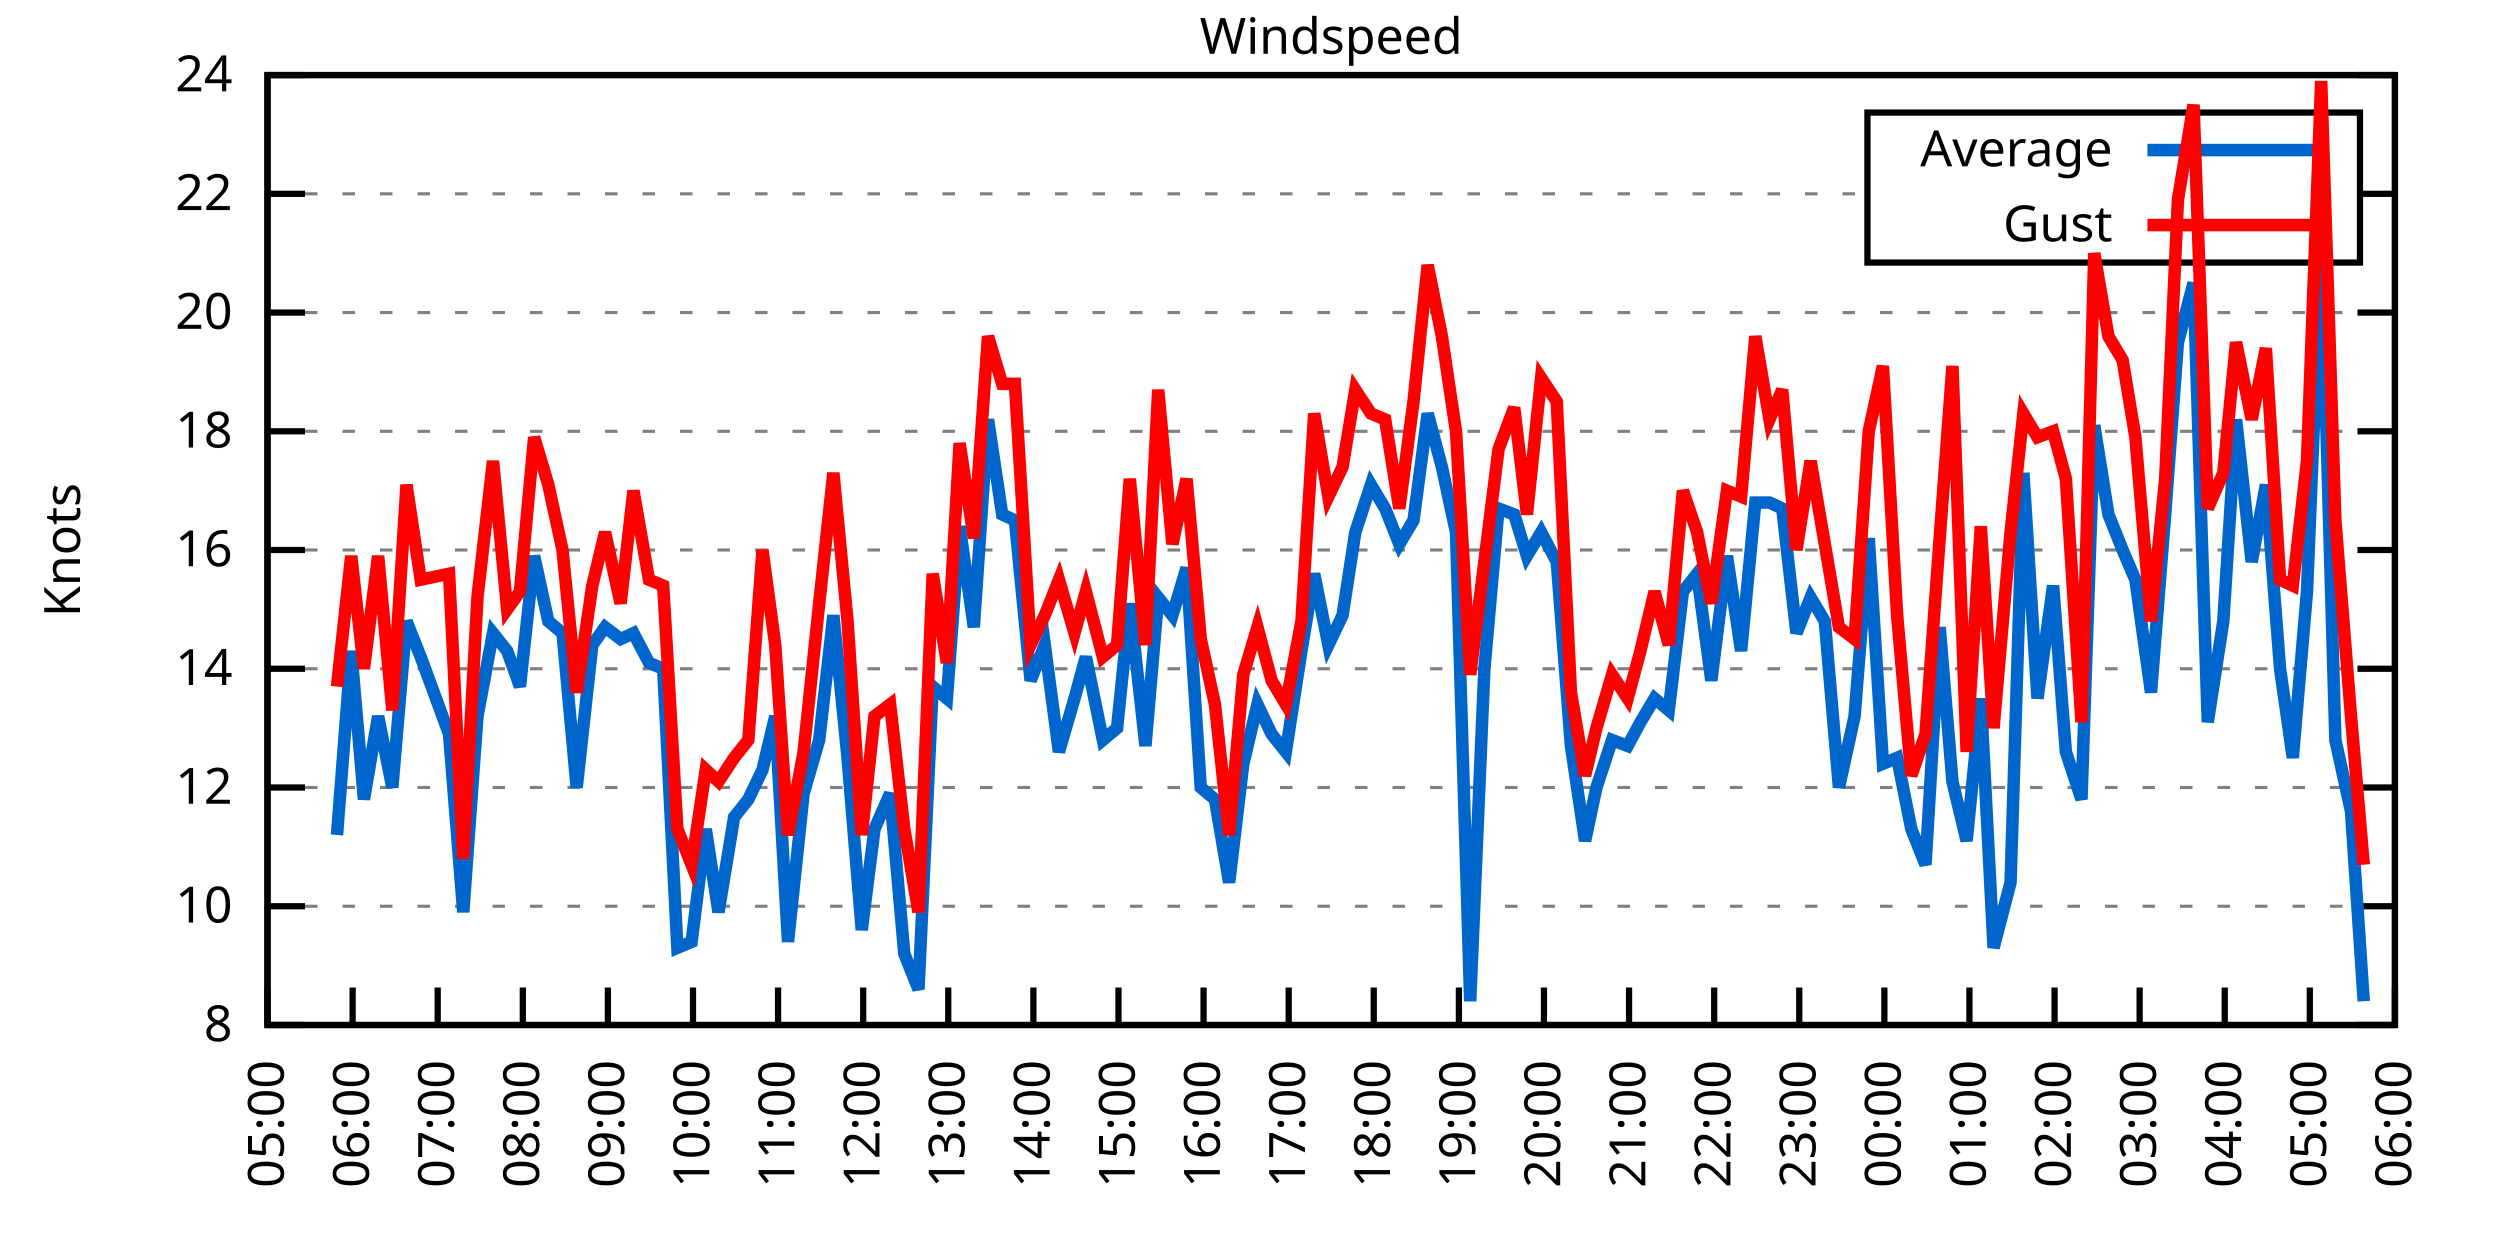
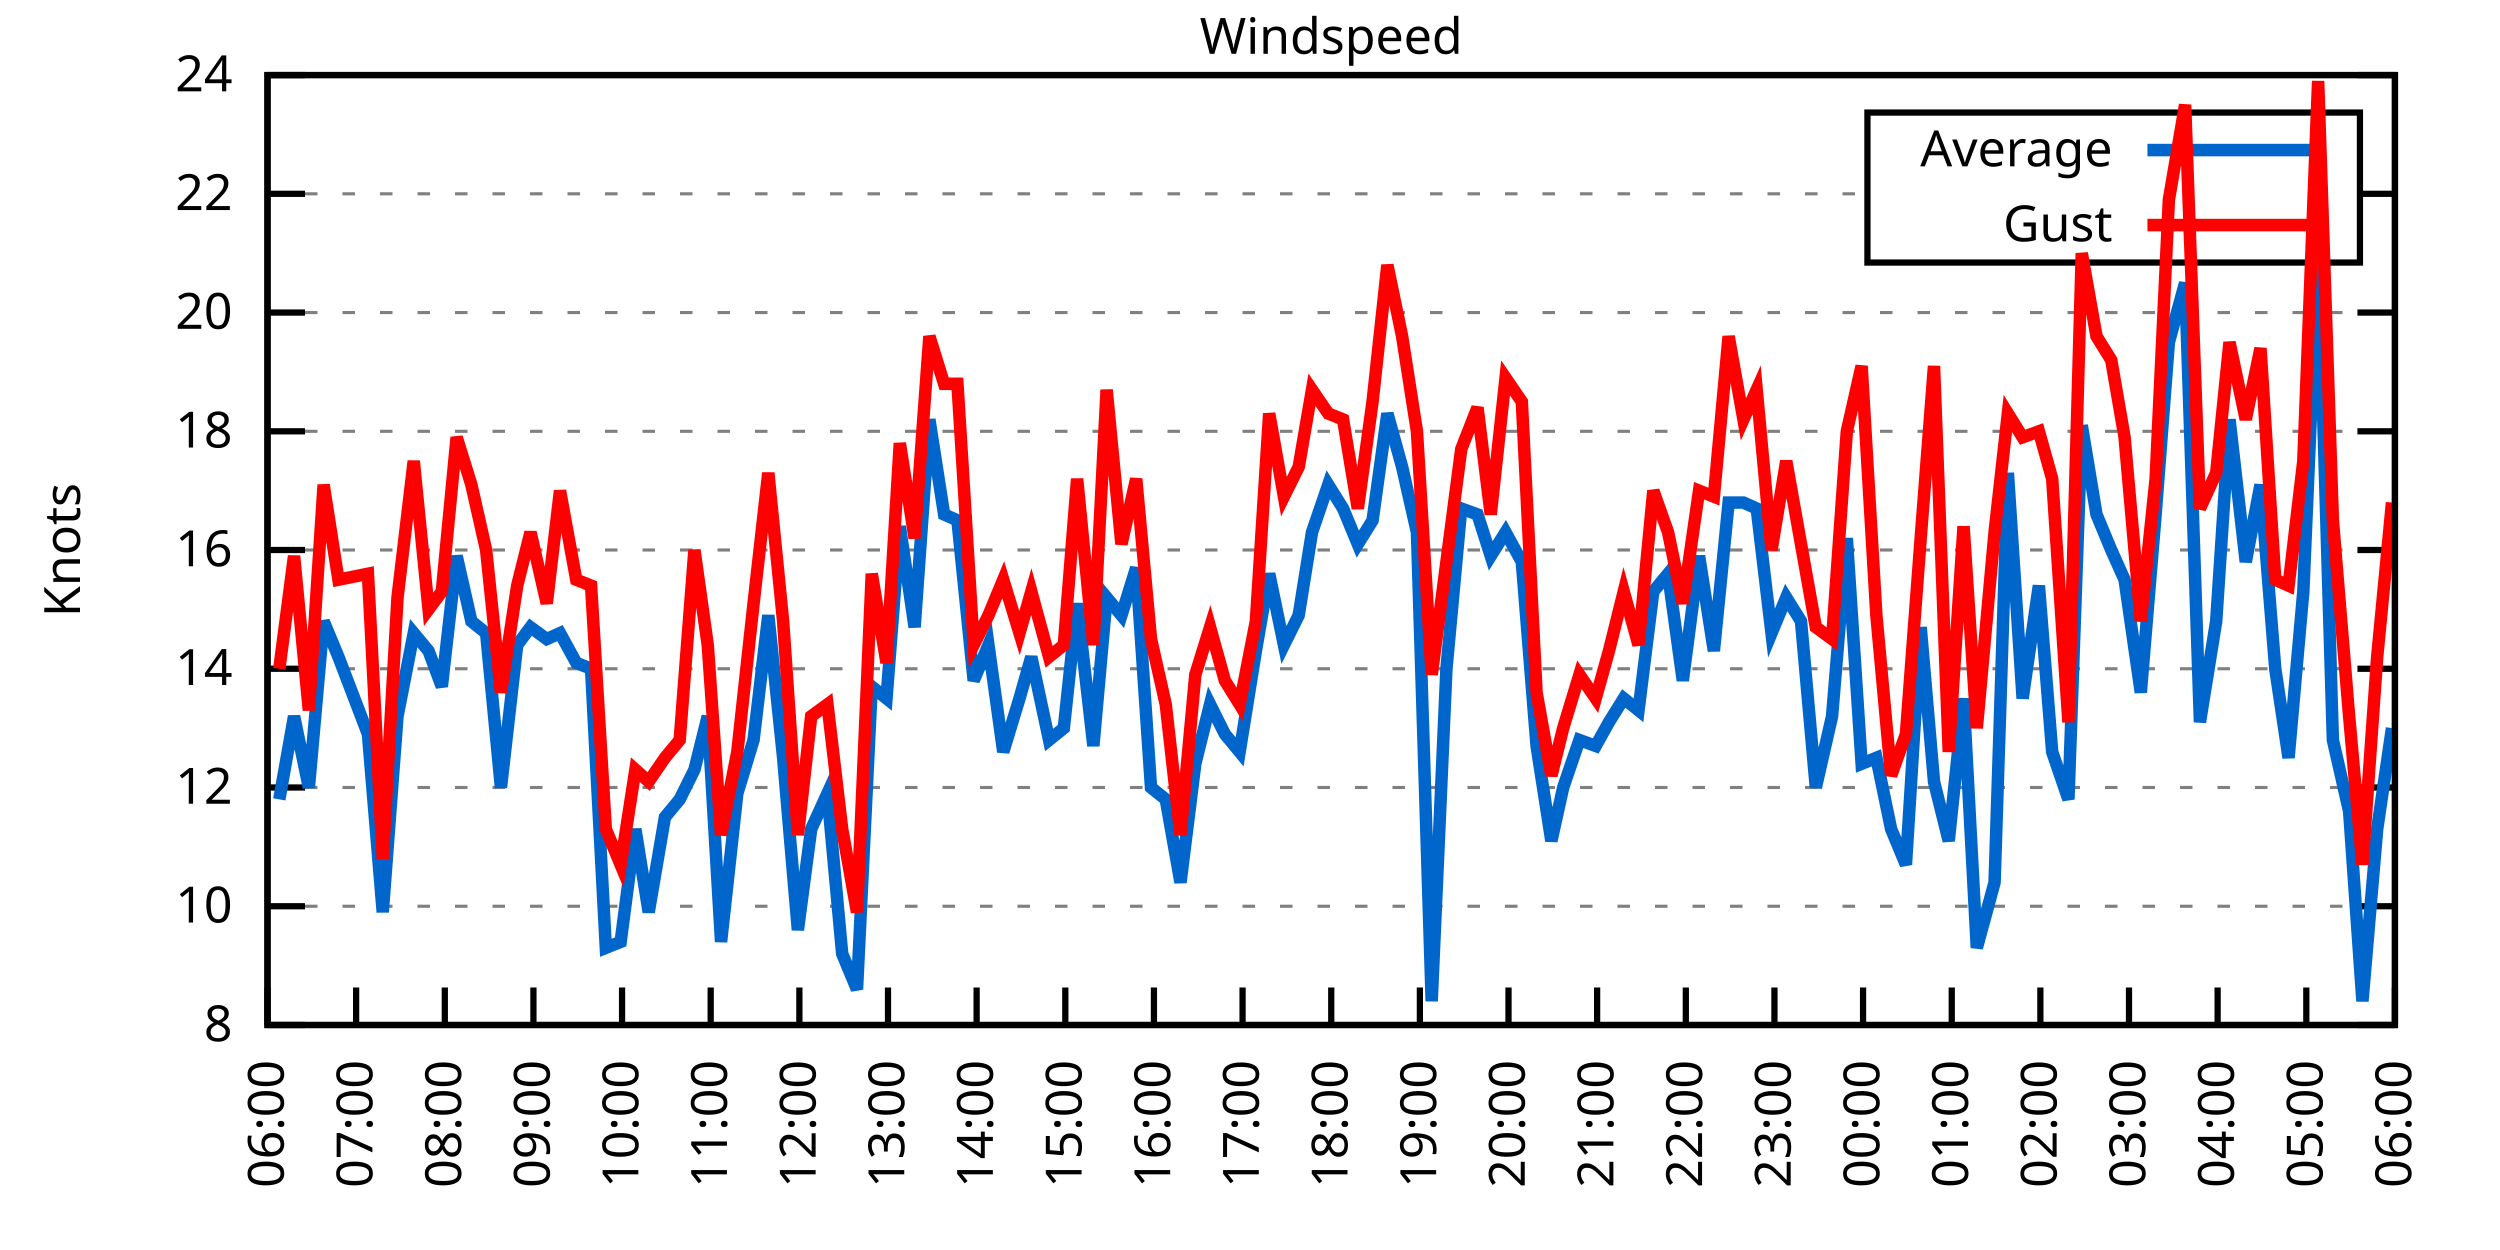
<svg xmlns="http://www.w3.org/2000/svg" xmlns:xlink="http://www.w3.org/1999/xlink" width="400" height="200" viewBox="0 0 400 200">
  <g id="gnuplot_canvas">
    <rect x="0" y="0" width="400" height="200" fill="none" />
    <defs>
      <circle id="gpDot" r="0.5" stroke-width="0.5" stroke="currentColor" />
      <path id="gpPt0" stroke-width="0.333" stroke="currentColor" d="M-1,0 h2 M0,-1 v2" />
      <path id="gpPt1" stroke-width="0.333" stroke="currentColor" d="M-1,-1 L1,1 M1,-1 L-1,1" />
      <path id="gpPt2" stroke-width="0.333" stroke="currentColor" d="M-1,0 L1,0 M0,-1 L0,1 M-1,-1 L1,1 M-1,1 L1,-1" />
      <rect id="gpPt3" stroke-width="0.333" stroke="currentColor" x="-1" y="-1" width="2" height="2" />
      <rect id="gpPt4" stroke-width="0.333" stroke="currentColor" fill="currentColor" x="-1" y="-1" width="2" height="2" />
      <circle id="gpPt5" stroke-width="0.333" stroke="currentColor" cx="0" cy="0" r="1" />
      <use xlink:href="#gpPt5" id="gpPt6" fill="currentColor" stroke="none" />
      <path id="gpPt7" stroke-width="0.333" stroke="currentColor" d="M0,-1.33 L-1.33,0.67 L1.33,0.67 z" />
      <use xlink:href="#gpPt7" id="gpPt8" fill="currentColor" stroke="none" />
      <use xlink:href="#gpPt7" id="gpPt9" stroke="currentColor" transform="rotate(180)" />
      <use xlink:href="#gpPt9" id="gpPt10" fill="currentColor" stroke="none" />
      <use xlink:href="#gpPt3" id="gpPt11" stroke="currentColor" transform="rotate(45)" />
      <use xlink:href="#gpPt11" id="gpPt12" fill="currentColor" stroke="none" />
      <path id="gpPt13" stroke-width="0.333" stroke="currentColor" d="M0,1.330 L1.265,0.411 L0.782,-1.067 L-0.782,-1.076 L-1.265,0.411 z" />
      <use xlink:href="#gpPt13" id="gpPt14" fill="currentColor" stroke="none" />
      <filter id="textbox" filterUnits="objectBoundingBox" x="0" y="0" height="1" width="1">
        <feFlood flood-color="white" flood-opacity="1" result="bgnd" />
        <feComposite in="SourceGraphic" in2="bgnd" operator="atop" />
      </filter>
      <filter id="greybox" filterUnits="objectBoundingBox" x="0" y="0" height="1" width="1">
        <feFlood flood-color="lightgrey" flood-opacity="1" result="grey" />
        <feComposite in="SourceGraphic" in2="grey" operator="atop" />
      </filter>
    </defs>
    <g fill="none" color="white" stroke="currentColor" stroke-width="1.00" stroke-linecap="butt" stroke-linejoin="miter">
</g>
    <g fill="none" color="black" stroke="currentColor" stroke-width="1.00" stroke-linecap="butt" stroke-linejoin="miter">
      <g stroke="none" shape-rendering="crispEdges">
        <polygon fill="rgb(255, 255, 255)" points="42.80,164.00 383.18,164.00 383.18,12.02 42.80,12.02 " />
      </g>
    </g>
    <g fill="none" color="black" stroke="currentColor" stroke-width="1.00" stroke-linecap="butt" stroke-linejoin="miter">
</g>
    <g fill="none" color="black" stroke="black" stroke-width="0.50" stroke-linecap="butt" stroke-linejoin="miter">
</g>
    <g fill="none" color="gray" stroke="currentColor" stroke-width="0.50" stroke-linecap="butt" stroke-linejoin="miter">
      <path stroke="gray" stroke-dasharray="2,4" class="gridline" d="M42.80,164.00 L383.19,164.00  " />
    </g>
    <g fill="none" color="gray" stroke="gray" stroke-width="1.00" stroke-linecap="butt" stroke-linejoin="miter">
</g>
    <g fill="none" color="black" stroke="currentColor" stroke-width="1.00" stroke-linecap="butt" stroke-linejoin="miter">
      <path stroke="black" d="M42.80,164.00 L48.80,164.00 M383.19,164.00 L377.19,164.00  " />
      <g transform="translate(37.20,166.60)" stroke="none" fill="black" font-family="Sans" font-size="8.00" text-anchor="end">
        <text>
          <tspan font-family="Sans"> 8</tspan>
        </text>
      </g>
    </g>
    <g fill="none" color="black" stroke="currentColor" stroke-width="1.00" stroke-linecap="butt" stroke-linejoin="miter">
</g>
    <g fill="none" color="black" stroke="black" stroke-width="0.50" stroke-linecap="butt" stroke-linejoin="miter">
</g>
    <g fill="none" color="gray" stroke="currentColor" stroke-width="0.50" stroke-linecap="butt" stroke-linejoin="miter">
      <path stroke="gray" stroke-dasharray="2,4" class="gridline" d="M42.80,145.00 L383.19,145.00  " />
    </g>
    <g fill="none" color="gray" stroke="gray" stroke-width="1.00" stroke-linecap="butt" stroke-linejoin="miter">
</g>
    <g fill="none" color="black" stroke="currentColor" stroke-width="1.00" stroke-linecap="butt" stroke-linejoin="miter">
      <path stroke="black" d="M42.80,145.00 L48.80,145.00 M383.19,145.00 L377.19,145.00  " />
      <g transform="translate(37.20,147.60)" stroke="none" fill="black" font-family="Sans" font-size="8.00" text-anchor="end">
        <text>
          <tspan font-family="Sans"> 10</tspan>
        </text>
      </g>
    </g>
    <g fill="none" color="black" stroke="currentColor" stroke-width="1.00" stroke-linecap="butt" stroke-linejoin="miter">
</g>
    <g fill="none" color="black" stroke="black" stroke-width="0.50" stroke-linecap="butt" stroke-linejoin="miter">
</g>
    <g fill="none" color="gray" stroke="currentColor" stroke-width="0.50" stroke-linecap="butt" stroke-linejoin="miter">
      <path stroke="gray" stroke-dasharray="2,4" class="gridline" d="M42.80,126.00 L383.19,126.00  " />
    </g>
    <g fill="none" color="gray" stroke="gray" stroke-width="1.00" stroke-linecap="butt" stroke-linejoin="miter">
</g>
    <g fill="none" color="black" stroke="currentColor" stroke-width="1.00" stroke-linecap="butt" stroke-linejoin="miter">
      <path stroke="black" d="M42.80,126.00 L48.80,126.00 M383.19,126.00 L377.19,126.00  " />
      <g transform="translate(37.20,128.60)" stroke="none" fill="black" font-family="Sans" font-size="8.00" text-anchor="end">
        <text>
          <tspan font-family="Sans"> 12</tspan>
        </text>
      </g>
    </g>
    <g fill="none" color="black" stroke="currentColor" stroke-width="1.00" stroke-linecap="butt" stroke-linejoin="miter">
</g>
    <g fill="none" color="black" stroke="black" stroke-width="0.50" stroke-linecap="butt" stroke-linejoin="miter">
</g>
    <g fill="none" color="gray" stroke="currentColor" stroke-width="0.50" stroke-linecap="butt" stroke-linejoin="miter">
      <path stroke="gray" stroke-dasharray="2,4" class="gridline" d="M42.80,107.00 L383.19,107.00  " />
    </g>
    <g fill="none" color="gray" stroke="gray" stroke-width="1.00" stroke-linecap="butt" stroke-linejoin="miter">
</g>
    <g fill="none" color="black" stroke="currentColor" stroke-width="1.00" stroke-linecap="butt" stroke-linejoin="miter">
      <path stroke="black" d="M42.80,107.00 L48.80,107.00 M383.19,107.00 L377.19,107.00  " />
      <g transform="translate(37.20,109.60)" stroke="none" fill="black" font-family="Sans" font-size="8.00" text-anchor="end">
        <text>
          <tspan font-family="Sans"> 14</tspan>
        </text>
      </g>
    </g>
    <g fill="none" color="black" stroke="currentColor" stroke-width="1.00" stroke-linecap="butt" stroke-linejoin="miter">
</g>
    <g fill="none" color="black" stroke="black" stroke-width="0.50" stroke-linecap="butt" stroke-linejoin="miter">
</g>
    <g fill="none" color="gray" stroke="currentColor" stroke-width="0.50" stroke-linecap="butt" stroke-linejoin="miter">
      <path stroke="gray" stroke-dasharray="2,4" class="gridline" d="M42.80,88.00 L383.19,88.00  " />
    </g>
    <g fill="none" color="gray" stroke="gray" stroke-width="1.00" stroke-linecap="butt" stroke-linejoin="miter">
</g>
    <g fill="none" color="black" stroke="currentColor" stroke-width="1.00" stroke-linecap="butt" stroke-linejoin="miter">
      <path stroke="black" d="M42.80,88.00 L48.80,88.00 M383.19,88.00 L377.19,88.00  " />
      <g transform="translate(37.20,90.60)" stroke="none" fill="black" font-family="Sans" font-size="8.00" text-anchor="end">
        <text>
          <tspan font-family="Sans"> 16</tspan>
        </text>
      </g>
    </g>
    <g fill="none" color="black" stroke="currentColor" stroke-width="1.00" stroke-linecap="butt" stroke-linejoin="miter">
</g>
    <g fill="none" color="black" stroke="black" stroke-width="0.50" stroke-linecap="butt" stroke-linejoin="miter">
</g>
    <g fill="none" color="gray" stroke="currentColor" stroke-width="0.50" stroke-linecap="butt" stroke-linejoin="miter">
      <path stroke="gray" stroke-dasharray="2,4" class="gridline" d="M42.80,69.01 L383.19,69.01  " />
    </g>
    <g fill="none" color="gray" stroke="gray" stroke-width="1.00" stroke-linecap="butt" stroke-linejoin="miter">
</g>
    <g fill="none" color="black" stroke="currentColor" stroke-width="1.00" stroke-linecap="butt" stroke-linejoin="miter">
      <path stroke="black" d="M42.80,69.01 L48.80,69.01 M383.19,69.01 L377.19,69.01  " />
      <g transform="translate(37.20,71.61)" stroke="none" fill="black" font-family="Sans" font-size="8.00" text-anchor="end">
        <text>
          <tspan font-family="Sans"> 18</tspan>
        </text>
      </g>
    </g>
    <g fill="none" color="black" stroke="currentColor" stroke-width="1.00" stroke-linecap="butt" stroke-linejoin="miter">
</g>
    <g fill="none" color="black" stroke="black" stroke-width="0.50" stroke-linecap="butt" stroke-linejoin="miter">
</g>
    <g fill="none" color="gray" stroke="currentColor" stroke-width="0.50" stroke-linecap="butt" stroke-linejoin="miter">
      <path stroke="gray" stroke-dasharray="2,4" class="gridline" d="M42.80,50.01 L383.19,50.01  " />
    </g>
    <g fill="none" color="gray" stroke="gray" stroke-width="1.00" stroke-linecap="butt" stroke-linejoin="miter">
</g>
    <g fill="none" color="black" stroke="currentColor" stroke-width="1.00" stroke-linecap="butt" stroke-linejoin="miter">
      <path stroke="black" d="M42.80,50.01 L48.80,50.01 M383.19,50.01 L377.19,50.01  " />
      <g transform="translate(37.20,52.61)" stroke="none" fill="black" font-family="Sans" font-size="8.00" text-anchor="end">
        <text>
          <tspan font-family="Sans"> 20</tspan>
        </text>
      </g>
    </g>
    <g fill="none" color="black" stroke="currentColor" stroke-width="1.00" stroke-linecap="butt" stroke-linejoin="miter">
</g>
    <g fill="none" color="black" stroke="black" stroke-width="0.50" stroke-linecap="butt" stroke-linejoin="miter">
</g>
    <g fill="none" color="gray" stroke="currentColor" stroke-width="0.50" stroke-linecap="butt" stroke-linejoin="miter">
      <path stroke="gray" stroke-dasharray="2,4" class="gridline" d="M42.80,31.01 L298.79,31.01 M377.59,31.01 L383.19,31.01  " />
    </g>
    <g fill="none" color="gray" stroke="gray" stroke-width="1.00" stroke-linecap="butt" stroke-linejoin="miter">
</g>
    <g fill="none" color="black" stroke="currentColor" stroke-width="1.00" stroke-linecap="butt" stroke-linejoin="miter">
      <path stroke="black" d="M42.80,31.01 L48.80,31.01 M383.19,31.01 L377.19,31.01  " />
      <g transform="translate(37.20,33.61)" stroke="none" fill="black" font-family="Sans" font-size="8.00" text-anchor="end">
        <text>
          <tspan font-family="Sans"> 22</tspan>
        </text>
      </g>
    </g>
    <g fill="none" color="black" stroke="currentColor" stroke-width="1.00" stroke-linecap="butt" stroke-linejoin="miter">
</g>
    <g fill="none" color="black" stroke="black" stroke-width="0.50" stroke-linecap="butt" stroke-linejoin="miter">
</g>
    <g fill="none" color="gray" stroke="currentColor" stroke-width="0.50" stroke-linecap="butt" stroke-linejoin="miter">
      <path stroke="gray" stroke-dasharray="2,4" class="gridline" d="M42.80,12.01 L383.19,12.01  " />
    </g>
    <g fill="none" color="gray" stroke="gray" stroke-width="1.00" stroke-linecap="butt" stroke-linejoin="miter">
</g>
    <g fill="none" color="black" stroke="currentColor" stroke-width="1.00" stroke-linecap="butt" stroke-linejoin="miter">
      <path stroke="black" d="M42.80,12.01 L48.80,12.01 M383.19,12.01 L377.19,12.01  " />
      <g transform="translate(37.20,14.61)" stroke="none" fill="black" font-family="Sans" font-size="8.00" text-anchor="end">
        <text>
          <tspan font-family="Sans"> 24</tspan>
        </text>
      </g>
    </g>
    <g fill="none" color="black" stroke="currentColor" stroke-width="1.00" stroke-linecap="butt" stroke-linejoin="miter">
      <path stroke="black" d="M42.80,164.00 L42.80,158.00  " />
      <g transform="translate(45.40,169.60) rotate(270.00)" stroke="none" fill="black" font-family="Sans" font-size="8.00" text-anchor="end">
        <text>
-           <tspan font-family="Sans">05:00</tspan>
-         </text>
-       </g>
-     </g>
-     <g fill="none" color="black" stroke="currentColor" stroke-width="1.00" stroke-linecap="butt" stroke-linejoin="miter">
-       <path stroke="black" d="M56.42,164.00 L56.42,158.00  " />
-       <g transform="translate(59.02,169.60) rotate(270.00)" stroke="none" fill="black" font-family="Sans" font-size="8.00" text-anchor="end">
-         <text>
          <tspan font-family="Sans">06:00</tspan>
        </text>
      </g>
    </g>
    <g fill="none" color="black" stroke="currentColor" stroke-width="1.00" stroke-linecap="butt" stroke-linejoin="miter">
-       <path stroke="black" d="M70.03,164.00 L70.03,158.00  " />
-       <g transform="translate(72.63,169.60) rotate(270.00)" stroke="none" fill="black" font-family="Sans" font-size="8.00" text-anchor="end">
+       <path stroke="black" d="M56.98,164.00 L56.98,158.00  " />
+       <g transform="translate(59.58,169.60) rotate(270.00)" stroke="none" fill="black" font-family="Sans" font-size="8.00" text-anchor="end">
        <text>
          <tspan font-family="Sans">07:00</tspan>
        </text>
      </g>
    </g>
    <g fill="none" color="black" stroke="currentColor" stroke-width="1.00" stroke-linecap="butt" stroke-linejoin="miter">
-       <path stroke="black" d="M83.65,164.00 L83.65,158.00  " />
-       <g transform="translate(86.25,169.60) rotate(270.00)" stroke="none" fill="black" font-family="Sans" font-size="8.00" text-anchor="end">
+       <path stroke="black" d="M71.17,164.00 L71.17,158.00  " />
+       <g transform="translate(73.77,169.60) rotate(270.00)" stroke="none" fill="black" font-family="Sans" font-size="8.00" text-anchor="end">
        <text>
          <tspan font-family="Sans">08:00</tspan>
        </text>
      </g>
    </g>
    <g fill="none" color="black" stroke="currentColor" stroke-width="1.00" stroke-linecap="butt" stroke-linejoin="miter">
-       <path stroke="black" d="M97.26,164.00 L97.26,158.00  " />
-       <g transform="translate(99.86,169.60) rotate(270.00)" stroke="none" fill="black" font-family="Sans" font-size="8.00" text-anchor="end">
+       <path stroke="black" d="M85.35,164.00 L85.35,158.00  " />
+       <g transform="translate(87.95,169.60) rotate(270.00)" stroke="none" fill="black" font-family="Sans" font-size="8.00" text-anchor="end">
        <text>
          <tspan font-family="Sans">09:00</tspan>
        </text>
      </g>
    </g>
    <g fill="none" color="black" stroke="currentColor" stroke-width="1.00" stroke-linecap="butt" stroke-linejoin="miter">
-       <path stroke="black" d="M110.88,164.00 L110.88,158.00  " />
-       <g transform="translate(113.48,169.60) rotate(270.00)" stroke="none" fill="black" font-family="Sans" font-size="8.00" text-anchor="end">
+       <path stroke="black" d="M99.53,164.00 L99.53,158.00  " />
+       <g transform="translate(102.13,169.60) rotate(270.00)" stroke="none" fill="black" font-family="Sans" font-size="8.00" text-anchor="end">
        <text>
          <tspan font-family="Sans">10:00</tspan>
        </text>
      </g>
    </g>
    <g fill="none" color="black" stroke="currentColor" stroke-width="1.00" stroke-linecap="butt" stroke-linejoin="miter">
-       <path stroke="black" d="M124.49,164.00 L124.49,158.00  " />
-       <g transform="translate(127.09,169.60) rotate(270.00)" stroke="none" fill="black" font-family="Sans" font-size="8.00" text-anchor="end">
+       <path stroke="black" d="M113.71,164.00 L113.71,158.00  " />
+       <g transform="translate(116.31,169.60) rotate(270.00)" stroke="none" fill="black" font-family="Sans" font-size="8.00" text-anchor="end">
        <text>
          <tspan font-family="Sans">11:00</tspan>
        </text>
      </g>
    </g>
    <g fill="none" color="black" stroke="currentColor" stroke-width="1.00" stroke-linecap="butt" stroke-linejoin="miter">
-       <path stroke="black" d="M138.11,164.00 L138.11,158.00  " />
-       <g transform="translate(140.71,169.60) rotate(270.00)" stroke="none" fill="black" font-family="Sans" font-size="8.00" text-anchor="end">
+       <path stroke="black" d="M127.90,164.00 L127.90,158.00  " />
+       <g transform="translate(130.50,169.60) rotate(270.00)" stroke="none" fill="black" font-family="Sans" font-size="8.00" text-anchor="end">
        <text>
          <tspan font-family="Sans">12:00</tspan>
        </text>
      </g>
    </g>
    <g fill="none" color="black" stroke="currentColor" stroke-width="1.00" stroke-linecap="butt" stroke-linejoin="miter">
-       <path stroke="black" d="M151.72,164.00 L151.72,158.00  " />
-       <g transform="translate(154.32,169.60) rotate(270.00)" stroke="none" fill="black" font-family="Sans" font-size="8.00" text-anchor="end">
+       <path stroke="black" d="M142.08,164.00 L142.08,158.00  " />
+       <g transform="translate(144.68,169.60) rotate(270.00)" stroke="none" fill="black" font-family="Sans" font-size="8.00" text-anchor="end">
        <text>
          <tspan font-family="Sans">13:00</tspan>
        </text>
      </g>
    </g>
    <g fill="none" color="black" stroke="currentColor" stroke-width="1.00" stroke-linecap="butt" stroke-linejoin="miter">
-       <path stroke="black" d="M165.34,164.00 L165.34,158.00  " />
-       <g transform="translate(167.94,169.60) rotate(270.00)" stroke="none" fill="black" font-family="Sans" font-size="8.00" text-anchor="end">
+       <path stroke="black" d="M156.26,164.00 L156.26,158.00  " />
+       <g transform="translate(158.86,169.60) rotate(270.00)" stroke="none" fill="black" font-family="Sans" font-size="8.00" text-anchor="end">
        <text>
          <tspan font-family="Sans">14:00</tspan>
        </text>
      </g>
    </g>
    <g fill="none" color="black" stroke="currentColor" stroke-width="1.00" stroke-linecap="butt" stroke-linejoin="miter">
-       <path stroke="black" d="M178.96,164.00 L178.96,158.00  " />
-       <g transform="translate(181.56,169.60) rotate(270.00)" stroke="none" fill="black" font-family="Sans" font-size="8.00" text-anchor="end">
+       <path stroke="black" d="M170.45,164.00 L170.45,158.00  " />
+       <g transform="translate(173.05,169.60) rotate(270.00)" stroke="none" fill="black" font-family="Sans" font-size="8.00" text-anchor="end">
        <text>
          <tspan font-family="Sans">15:00</tspan>
        </text>
      </g>
    </g>
    <g fill="none" color="black" stroke="currentColor" stroke-width="1.00" stroke-linecap="butt" stroke-linejoin="miter">
-       <path stroke="black" d="M192.57,164.00 L192.57,158.00  " />
-       <g transform="translate(195.17,169.60) rotate(270.00)" stroke="none" fill="black" font-family="Sans" font-size="8.00" text-anchor="end">
+       <path stroke="black" d="M184.63,164.00 L184.63,158.00  " />
+       <g transform="translate(187.23,169.60) rotate(270.00)" stroke="none" fill="black" font-family="Sans" font-size="8.00" text-anchor="end">
        <text>
          <tspan font-family="Sans">16:00</tspan>
        </text>
      </g>
    </g>
    <g fill="none" color="black" stroke="currentColor" stroke-width="1.00" stroke-linecap="butt" stroke-linejoin="miter">
-       <path stroke="black" d="M206.19,164.00 L206.19,158.00  " />
-       <g transform="translate(208.79,169.60) rotate(270.00)" stroke="none" fill="black" font-family="Sans" font-size="8.00" text-anchor="end">
+       <path stroke="black" d="M198.81,164.00 L198.81,158.00  " />
+       <g transform="translate(201.41,169.60) rotate(270.00)" stroke="none" fill="black" font-family="Sans" font-size="8.00" text-anchor="end">
        <text>
          <tspan font-family="Sans">17:00</tspan>
        </text>
      </g>
    </g>
    <g fill="none" color="black" stroke="currentColor" stroke-width="1.00" stroke-linecap="butt" stroke-linejoin="miter">
-       <path stroke="black" d="M219.80,164.00 L219.80,158.00  " />
-       <g transform="translate(222.40,169.60) rotate(270.00)" stroke="none" fill="black" font-family="Sans" font-size="8.00" text-anchor="end">
+       <path stroke="black" d="M213.00,164.00 L213.00,158.00  " />
+       <g transform="translate(215.60,169.60) rotate(270.00)" stroke="none" fill="black" font-family="Sans" font-size="8.00" text-anchor="end">
        <text>
          <tspan font-family="Sans">18:00</tspan>
        </text>
      </g>
    </g>
    <g fill="none" color="black" stroke="currentColor" stroke-width="1.00" stroke-linecap="butt" stroke-linejoin="miter">
-       <path stroke="black" d="M233.42,164.00 L233.42,158.00  " />
-       <g transform="translate(236.02,169.60) rotate(270.00)" stroke="none" fill="black" font-family="Sans" font-size="8.00" text-anchor="end">
+       <path stroke="black" d="M227.18,164.00 L227.18,158.00  " />
+       <g transform="translate(229.78,169.60) rotate(270.00)" stroke="none" fill="black" font-family="Sans" font-size="8.00" text-anchor="end">
        <text>
          <tspan font-family="Sans">19:00</tspan>
        </text>
      </g>
    </g>
    <g fill="none" color="black" stroke="currentColor" stroke-width="1.00" stroke-linecap="butt" stroke-linejoin="miter">
-       <path stroke="black" d="M247.03,164.00 L247.03,158.00  " />
-       <g transform="translate(249.63,169.60) rotate(270.00)" stroke="none" fill="black" font-family="Sans" font-size="8.00" text-anchor="end">
+       <path stroke="black" d="M241.36,164.00 L241.36,158.00  " />
+       <g transform="translate(243.96,169.60) rotate(270.00)" stroke="none" fill="black" font-family="Sans" font-size="8.00" text-anchor="end">
        <text>
          <tspan font-family="Sans">20:00</tspan>
        </text>
      </g>
    </g>
    <g fill="none" color="black" stroke="currentColor" stroke-width="1.00" stroke-linecap="butt" stroke-linejoin="miter">
-       <path stroke="black" d="M260.65,164.00 L260.65,158.00  " />
-       <g transform="translate(263.25,169.60) rotate(270.00)" stroke="none" fill="black" font-family="Sans" font-size="8.00" text-anchor="end">
+       <path stroke="black" d="M255.54,164.00 L255.54,158.00  " />
+       <g transform="translate(258.14,169.60) rotate(270.00)" stroke="none" fill="black" font-family="Sans" font-size="8.00" text-anchor="end">
        <text>
          <tspan font-family="Sans">21:00</tspan>
        </text>
      </g>
    </g>
    <g fill="none" color="black" stroke="currentColor" stroke-width="1.00" stroke-linecap="butt" stroke-linejoin="miter">
-       <path stroke="black" d="M274.27,164.00 L274.27,158.00  " />
-       <g transform="translate(276.87,169.60) rotate(270.00)" stroke="none" fill="black" font-family="Sans" font-size="8.00" text-anchor="end">
+       <path stroke="black" d="M269.73,164.00 L269.73,158.00  " />
+       <g transform="translate(272.33,169.60) rotate(270.00)" stroke="none" fill="black" font-family="Sans" font-size="8.00" text-anchor="end">
        <text>
          <tspan font-family="Sans">22:00</tspan>
        </text>
      </g>
    </g>
    <g fill="none" color="black" stroke="currentColor" stroke-width="1.00" stroke-linecap="butt" stroke-linejoin="miter">
-       <path stroke="black" d="M287.88,164.00 L287.88,158.00  " />
-       <g transform="translate(290.48,169.60) rotate(270.00)" stroke="none" fill="black" font-family="Sans" font-size="8.00" text-anchor="end">
+       <path stroke="black" d="M283.91,164.00 L283.91,158.00  " />
+       <g transform="translate(286.51,169.60) rotate(270.00)" stroke="none" fill="black" font-family="Sans" font-size="8.00" text-anchor="end">
        <text>
          <tspan font-family="Sans">23:00</tspan>
        </text>
      </g>
    </g>
    <g fill="none" color="black" stroke="currentColor" stroke-width="1.00" stroke-linecap="butt" stroke-linejoin="miter">
-       <path stroke="black" d="M301.50,164.00 L301.50,158.00  " />
-       <g transform="translate(304.10,169.60) rotate(270.00)" stroke="none" fill="black" font-family="Sans" font-size="8.00" text-anchor="end">
+       <path stroke="black" d="M298.09,164.00 L298.09,158.00  " />
+       <g transform="translate(300.69,169.60) rotate(270.00)" stroke="none" fill="black" font-family="Sans" font-size="8.00" text-anchor="end">
        <text>
          <tspan font-family="Sans">00:00</tspan>
        </text>
      </g>
    </g>
    <g fill="none" color="black" stroke="currentColor" stroke-width="1.00" stroke-linecap="butt" stroke-linejoin="miter">
-       <path stroke="black" d="M315.11,164.00 L315.11,158.00  " />
-       <g transform="translate(317.71,169.60) rotate(270.00)" stroke="none" fill="black" font-family="Sans" font-size="8.00" text-anchor="end">
+       <path stroke="black" d="M312.28,164.00 L312.28,158.00  " />
+       <g transform="translate(314.88,169.60) rotate(270.00)" stroke="none" fill="black" font-family="Sans" font-size="8.00" text-anchor="end">
        <text>
          <tspan font-family="Sans">01:00</tspan>
        </text>
      </g>
    </g>
    <g fill="none" color="black" stroke="currentColor" stroke-width="1.00" stroke-linecap="butt" stroke-linejoin="miter">
-       <path stroke="black" d="M328.73,164.00 L328.73,158.00  " />
-       <g transform="translate(331.33,169.60) rotate(270.00)" stroke="none" fill="black" font-family="Sans" font-size="8.00" text-anchor="end">
+       <path stroke="black" d="M326.46,164.00 L326.46,158.00  " />
+       <g transform="translate(329.06,169.60) rotate(270.00)" stroke="none" fill="black" font-family="Sans" font-size="8.00" text-anchor="end">
        <text>
          <tspan font-family="Sans">02:00</tspan>
        </text>
      </g>
    </g>
    <g fill="none" color="black" stroke="currentColor" stroke-width="1.00" stroke-linecap="butt" stroke-linejoin="miter">
-       <path stroke="black" d="M342.34,164.00 L342.34,158.00  " />
-       <g transform="translate(344.94,169.60) rotate(270.00)" stroke="none" fill="black" font-family="Sans" font-size="8.00" text-anchor="end">
+       <path stroke="black" d="M340.64,164.00 L340.64,158.00  " />
+       <g transform="translate(343.24,169.60) rotate(270.00)" stroke="none" fill="black" font-family="Sans" font-size="8.00" text-anchor="end">
        <text>
          <tspan font-family="Sans">03:00</tspan>
        </text>
      </g>
    </g>
    <g fill="none" color="black" stroke="currentColor" stroke-width="1.00" stroke-linecap="butt" stroke-linejoin="miter">
-       <path stroke="black" d="M355.96,164.00 L355.96,158.00  " />
-       <g transform="translate(358.56,169.60) rotate(270.00)" stroke="none" fill="black" font-family="Sans" font-size="8.00" text-anchor="end">
+       <path stroke="black" d="M354.82,164.00 L354.82,158.00  " />
+       <g transform="translate(357.42,169.60) rotate(270.00)" stroke="none" fill="black" font-family="Sans" font-size="8.00" text-anchor="end">
        <text>
          <tspan font-family="Sans">04:00</tspan>
        </text>
      </g>
    </g>
    <g fill="none" color="black" stroke="currentColor" stroke-width="1.00" stroke-linecap="butt" stroke-linejoin="miter">
-       <path stroke="black" d="M369.57,164.00 L369.57,158.00  " />
-       <g transform="translate(372.17,169.60) rotate(270.00)" stroke="none" fill="black" font-family="Sans" font-size="8.00" text-anchor="end">
+       <path stroke="black" d="M369.01,164.00 L369.01,158.00  " />
+       <g transform="translate(371.61,169.60) rotate(270.00)" stroke="none" fill="black" font-family="Sans" font-size="8.00" text-anchor="end">
        <text>
          <tspan font-family="Sans">05:00</tspan>
        </text>
      </g>
    </g>
    <g fill="none" color="black" stroke="currentColor" stroke-width="1.00" stroke-linecap="butt" stroke-linejoin="miter">
      <path stroke="black" d="M383.19,164.00 L383.19,158.00  " />
      <g transform="translate(385.79,169.60) rotate(270.00)" stroke="none" fill="black" font-family="Sans" font-size="8.00" text-anchor="end">
        <text>
          <tspan font-family="Sans">06:00</tspan>
        </text>
      </g>
    </g>
    <g fill="none" color="black" stroke="currentColor" stroke-width="1.00" stroke-linecap="butt" stroke-linejoin="miter">
</g>
    <g fill="none" color="black" stroke="currentColor" stroke-width="1.00" stroke-linecap="butt" stroke-linejoin="miter">
      <path stroke="black" d="M42.80,12.01 L42.80,164.00 L383.19,164.00 L383.19,12.01 L42.80,12.01 Z  " />
    </g>
    <g fill="none" color="black" stroke="currentColor" stroke-width="1.00" stroke-linecap="butt" stroke-linejoin="miter">
</g>
    <g fill="none" color="black" stroke="currentColor" stroke-width="1.00" stroke-linecap="butt" stroke-linejoin="miter">
      <path stroke="black" d="M298.79,42.01 L298.79,18.01 L377.59,18.01 L377.59,42.01 L298.79,42.01 Z  " />
    </g>
    <g id="Windspeed_plot_1">
      <g fill="none" color="white" stroke="black" stroke-width="2.00" stroke-linecap="butt" stroke-linejoin="miter">
</g>
      <g fill="none" color="black" stroke="currentColor" stroke-width="2.00" stroke-linecap="butt" stroke-linejoin="miter">
        <g transform="translate(337.99,26.61)" stroke="none" fill="black" font-family="Sans" font-size="8.00" text-anchor="end">
          <text>
            <tspan font-family="Sans">Average</tspan>
          </text>
        </g>
      </g>
      <g fill="none" color="black" stroke="currentColor" stroke-width="2.00" stroke-linecap="butt" stroke-linejoin="miter">
-         <path stroke="rgb(  0, 102, 204)" d="M343.59,24.01 L371.99,24.01 M53.92,133.60 L56.19,104.15 L58.23,127.90 L60.50,114.60 L62.77,126.00 L65.04,99.40   L67.31,105.10 L71.85,117.45 L74.12,145.95 L76.39,114.60 L78.88,101.30 L81.15,104.15 L83.19,109.85 L85.46,88.95   L87.73,99.40 L90.00,101.30 L92.27,126.00 L94.77,103.20 L96.81,100.35 L99.30,102.25 L101.35,101.30 L103.84,106.05   L106.11,107.00 L108.38,151.65 L110.65,150.70 L112.92,132.65 L114.96,145.95 L117.46,130.75 L119.73,127.90 L122.00,123.15   L124.04,114.60 L126.08,150.70 L128.58,126.95 L131.07,118.40 L133.34,98.45 L135.61,121.25 L137.88,148.80 L139.92,132.65   L142.42,126.95 L144.69,152.60 L146.96,158.30 L149.23,109.85 L151.50,111.75 L153.54,84.21 L155.81,100.35 L158.08,67.11   L160.35,82.31 L162.39,83.26 L164.89,108.90 L167.16,103.20 L169.43,120.30 L171.92,111.75 L173.74,105.10 L176.46,118.40   L178.73,116.50 L180.77,96.55 L183.27,119.35 L185.31,95.60 L187.58,98.45 L189.85,90.85 L192.12,126.00 L194.39,127.90   L196.66,141.20 L198.93,122.20 L201.19,112.70 L203.46,117.45 L205.73,120.30 L208.23,104.15 L210.27,91.80 L212.54,103.20   L214.81,98.45 L216.85,85.16 L219.35,77.56 L221.62,81.36 L223.89,87.06 L226.16,83.26 L228.43,66.16 L230.70,74.71   L232.96,85.16 L235.23,160.20 L237.50,107.00 L239.77,81.36 L242.27,82.31 L244.31,88.95 L246.58,85.16 L249.08,89.90   L251.35,119.35 L253.61,134.55 L255.43,126.00 L257.93,118.40 L260.42,119.35 L262.47,115.55 L264.73,111.75 L267.00,113.65   L269.27,94.65 L271.54,91.80 L273.81,108.90 L276.31,88.95 L278.58,104.15 L280.85,80.41 L283.12,80.41 L285.16,81.36   L287.43,101.30 L289.70,95.60 L291.97,99.40 L294.23,126.00 L296.73,114.60 L299.00,86.11 L301.27,122.20 L303.54,121.25   L305.81,132.65 L308.08,138.35 L310.35,100.35 L312.39,125.05 L314.66,134.55 L316.93,111.75 L318.97,151.65 L321.69,141.20   L323.74,75.66 L326.00,111.75 L328.50,93.70 L330.54,120.30 L333.04,127.90 L335.08,68.06 L337.35,82.31 L339.62,88.00   L341.66,92.75 L344.16,110.80 L346.43,82.31 L348.47,54.76 L350.97,45.26 L353.24,115.55 L355.73,99.40 L357.77,67.11   L360.27,89.90 L362.54,77.56 L364.81,107.00 L366.85,121.25 L369.12,94.65 L371.39,39.56 L373.66,118.40 L376.16,129.80   L378.20,160.20  " />
+         <path stroke="rgb(  0, 102, 204)" d="M343.59,24.01 L371.99,24.01 M44.69,127.90 L47.05,114.60 L49.42,126.00 L51.78,99.40 L54.15,105.10 L58.87,117.45   L61.24,145.95 L63.60,114.60 L66.20,101.30 L68.57,104.15 L70.69,109.85 L73.06,88.95 L75.42,99.40 L77.78,101.30   L80.15,126.00 L82.75,103.20 L84.88,100.35 L87.48,102.25 L89.60,101.30 L92.20,106.05 L94.57,107.00 L96.93,151.65   L99.30,150.70 L101.66,132.65 L103.79,145.95 L106.39,130.75 L108.75,127.90 L111.11,123.15 L113.24,114.60 L115.37,150.70   L117.97,126.95 L120.57,118.40 L122.93,98.45 L125.30,121.25 L127.66,148.80 L129.79,132.65 L132.39,126.95 L134.75,152.60   L137.12,158.30 L139.48,109.85 L141.84,111.75 L143.97,84.21 L146.34,100.35 L148.70,67.11 L151.06,82.31 L153.19,83.26   L155.79,108.90 L158.15,103.20 L160.52,120.30 L163.12,111.75 L165.01,105.10 L167.85,118.40 L170.21,116.50 L172.34,96.55   L174.94,119.35 L177.06,95.60 L179.43,98.45 L181.79,90.85 L184.16,126.00 L186.52,127.90 L188.88,141.20 L191.25,122.20   L193.61,112.70 L195.98,117.45 L198.34,120.30 L200.94,104.15 L203.07,91.80 L205.43,103.20 L207.79,98.45 L209.92,85.16   L212.52,77.56 L214.89,81.36 L217.25,87.06 L219.61,83.26 L221.98,66.16 L224.34,74.71 L226.71,85.16 L229.07,160.20   L231.43,107.00 L233.80,81.36 L236.40,82.31 L238.52,88.95 L240.89,85.16 L243.49,89.90 L245.85,119.35 L248.22,134.55   L250.11,126.00 L252.71,118.40 L255.31,119.35 L257.43,115.55 L259.80,111.75 L262.16,113.65 L264.53,94.65 L266.89,91.80   L269.25,108.90 L271.85,88.95 L274.22,104.15 L276.58,80.41 L278.95,80.41 L281.07,81.36 L283.44,101.30 L285.80,95.60   L288.16,99.40 L290.53,126.00 L293.13,114.60 L295.49,86.11 L297.86,122.20 L300.22,121.25 L302.58,132.65 L304.95,138.35   L307.31,100.35 L309.44,125.05 L311.80,134.55 L314.17,111.75 L316.29,151.65 L319.13,141.20 L321.26,75.66 L323.62,111.75   L326.22,93.70 L328.35,120.30 L330.95,127.90 L333.08,68.06 L335.44,82.31 L337.80,88.00 L339.93,92.75 L342.53,110.80   L344.90,82.31 L347.02,54.76 L349.62,45.26 L351.99,115.55 L354.59,99.40 L356.72,67.11 L359.32,89.90 L361.68,77.56   L364.04,107.00 L366.17,121.25 L368.53,94.65 L370.90,39.56 L373.26,118.40 L375.86,129.80 L377.99,160.20 L380.35,132.65   L382.72,116.50  " />
      </g>
    </g>
    <g id="Windspeed_plot_2">
      <g fill="none" color="black" stroke="currentColor" stroke-width="2.00" stroke-linecap="butt" stroke-linejoin="miter">
        <g transform="translate(337.99,38.61)" stroke="none" fill="black" font-family="Sans" font-size="8.00" text-anchor="end">
          <text>
            <tspan font-family="Sans">Gust</tspan>
          </text>
        </g>
      </g>
      <g fill="none" color="black" stroke="currentColor" stroke-width="2.00" stroke-linecap="butt" stroke-linejoin="miter">
-         <path stroke="rgb(255,   0,   0)" d="M343.59,36.01 L371.99,36.01 M53.92,109.85 L56.19,88.95 L58.23,107.00 L60.50,88.95 L62.77,113.65 L65.04,77.56   L67.31,92.75 L71.85,91.80 L74.12,137.40 L76.39,95.60 L78.88,73.76 L81.15,97.50 L83.19,94.65 L85.46,69.96   L87.73,77.56 L90.00,88.00 L92.27,110.80 L94.77,93.70 L96.81,85.16 L99.30,96.55 L101.35,78.51 L103.84,92.75   L106.11,93.70 L108.38,132.65 L110.65,138.35 L112.92,123.15 L114.96,125.05 L117.46,121.25 L119.73,118.40 L122.00,88.00   L124.04,103.20 L126.08,133.60 L128.58,120.30 L131.07,96.55 L133.34,75.66 L135.61,99.40 L137.88,133.60 L139.92,114.60   L142.42,112.70 L144.69,132.65 L146.96,145.95 L149.23,91.80 L151.50,106.05 L153.54,70.91 L155.81,86.11 L158.08,53.81   L160.35,61.41 L162.39,61.41 L164.89,103.20 L167.16,98.45 L169.43,92.75 L171.92,101.30 L173.74,94.65 L176.46,105.10   L178.73,103.20 L180.77,76.61 L183.27,103.20 L185.31,62.36 L187.58,87.06 L189.85,76.61 L192.12,102.25 L194.39,112.70   L196.66,133.60 L198.93,107.95 L201.19,100.35 L203.46,108.90 L205.73,112.70 L208.23,99.40 L210.27,66.16 L212.54,79.46   L214.81,74.71 L216.85,62.36 L219.35,66.16 L221.62,67.11 L223.89,81.36 L226.16,64.26 L228.43,42.41 L230.70,53.81   L232.96,69.01 L235.23,107.95 L237.50,89.90 L239.77,71.86 L242.27,65.21 L244.31,82.31 L246.58,60.46 L249.08,64.26   L251.35,110.80 L253.61,124.10 L255.43,116.50 L257.93,107.95 L260.42,111.75 L262.47,104.15 L264.73,94.65 L267.00,103.20   L269.27,78.51 L271.54,85.16 L273.81,96.55 L276.31,78.51 L278.58,79.46 L280.85,53.81 L283.12,67.11 L285.16,62.36   L287.43,88.00 L289.70,73.76 L291.97,87.06 L294.23,100.35 L296.73,102.25 L299.00,69.01 L301.27,58.56 L303.54,98.45   L305.81,124.10 L308.08,117.45 L310.35,86.11 L312.39,58.56 L314.66,120.30 L316.93,84.21 L318.97,116.50 L321.69,85.16   L323.74,66.16 L326.00,69.96 L328.50,69.01 L330.54,76.61 L333.04,115.55 L335.08,40.51 L337.35,53.81 L339.62,57.61   L341.66,69.96 L344.16,99.40 L346.43,76.61 L348.47,31.96 L350.97,16.76 L353.24,81.36 L355.73,75.66 L357.77,54.76   L360.27,67.11 L362.54,55.71 L364.81,92.75 L366.85,93.70 L369.12,73.76 L371.39,12.96 L373.66,83.26 L376.16,114.60   L378.20,138.35  " />
+         <path stroke="rgb(255,   0,   0)" d="M343.59,36.01 L371.99,36.01 M44.69,107.00 L47.05,88.95 L49.42,113.65 L51.78,77.56 L54.15,92.75 L58.87,91.80   L61.24,137.40 L63.60,95.60 L66.20,73.76 L68.57,97.50 L70.69,94.65 L73.06,69.96 L75.42,77.56 L77.78,88.00   L80.15,110.80 L82.75,93.70 L84.88,85.16 L87.48,96.55 L89.60,78.51 L92.20,92.75 L94.57,93.70 L96.93,132.65   L99.30,138.35 L101.66,123.15 L103.79,125.05 L106.39,121.25 L108.75,118.40 L111.11,88.00 L113.24,103.20 L115.37,133.60   L117.97,120.30 L120.57,96.55 L122.93,75.66 L125.30,99.40 L127.66,133.60 L129.79,114.60 L132.39,112.70 L134.75,132.65   L137.12,145.95 L139.48,91.80 L141.84,106.05 L143.97,70.91 L146.34,86.11 L148.70,53.81 L151.06,61.41 L153.19,61.41   L155.79,103.20 L158.15,98.45 L160.52,92.75 L163.12,101.30 L165.01,94.65 L167.85,105.10 L170.21,103.20 L172.34,76.61   L174.94,103.20 L177.06,62.36 L179.43,87.06 L181.79,76.61 L184.16,102.25 L186.52,112.70 L188.88,133.60 L191.25,107.95   L193.61,100.35 L195.98,108.90 L198.34,112.70 L200.94,99.40 L203.07,66.16 L205.43,79.46 L207.79,74.71 L209.92,62.36   L212.52,66.16 L214.89,67.11 L217.25,81.36 L219.61,64.26 L221.98,42.41 L224.34,53.81 L226.71,69.01 L229.07,107.95   L231.43,89.90 L233.80,71.86 L236.40,65.21 L238.52,82.31 L240.89,60.46 L243.49,64.26 L245.85,110.80 L248.22,124.10   L250.11,116.50 L252.71,107.95 L255.31,111.75 L257.43,104.15 L259.80,94.65 L262.16,103.20 L264.53,78.51 L266.89,85.16   L269.25,96.55 L271.85,78.51 L274.22,79.46 L276.58,53.81 L278.95,67.11 L281.07,62.36 L283.44,88.00 L285.80,73.76   L288.16,87.06 L290.53,100.35 L293.13,102.25 L295.49,69.01 L297.86,58.56 L300.22,98.45 L302.58,124.10 L304.95,117.45   L307.31,86.11 L309.44,58.56 L311.80,120.30 L314.17,84.21 L316.29,116.50 L319.13,85.16 L321.26,66.16 L323.62,69.96   L326.22,69.01 L328.35,76.61 L330.95,115.55 L333.08,40.51 L335.44,53.81 L337.80,57.61 L339.93,69.96 L342.53,99.40   L344.90,76.61 L347.02,31.96 L349.62,16.76 L351.99,81.36 L354.59,75.66 L356.72,54.76 L359.32,67.11 L361.68,55.71   L364.04,92.75 L366.17,93.70 L368.53,73.76 L370.90,12.96 L373.26,83.26 L375.86,114.60 L377.99,138.35 L380.35,105.10   L382.72,80.41  " />
      </g>
    </g>
    <g fill="none" color="black" stroke="currentColor" stroke-width="2.00" stroke-linecap="butt" stroke-linejoin="miter">
</g>
    <g fill="none" color="black" stroke="black" stroke-width="1.00" stroke-linecap="butt" stroke-linejoin="miter">
</g>
    <g fill="none" color="black" stroke="currentColor" stroke-width="1.00" stroke-linecap="butt" stroke-linejoin="miter">
      <path stroke="black" d="M42.80,12.01 L42.80,164.00 L383.19,164.00 L383.19,12.01 L42.80,12.01 Z  " />
      <g transform="translate(12.80,88.01) rotate(270.00)" stroke="none" fill="black" font-family="Sans" font-size="8.00" text-anchor="middle">
        <text>
          <tspan font-family="Sans">Knots</tspan>
        </text>
      </g>
    </g>
    <g fill="none" color="black" stroke="currentColor" stroke-width="1.00" stroke-linecap="butt" stroke-linejoin="miter">
</g>
    <g fill="none" color="black" stroke="currentColor" stroke-width="1.00" stroke-linecap="butt" stroke-linejoin="miter">
      <g transform="translate(212.99,8.61)" stroke="none" fill="black" font-family="Sans" font-size="8.00" text-anchor="middle">
        <text>
          <tspan font-family="Sans">Windspeed</tspan>
        </text>
      </g>
    </g>
    <g fill="none" color="black" stroke="currentColor" stroke-width="1.00" stroke-linecap="butt" stroke-linejoin="miter">
</g>
  </g>
</svg>
